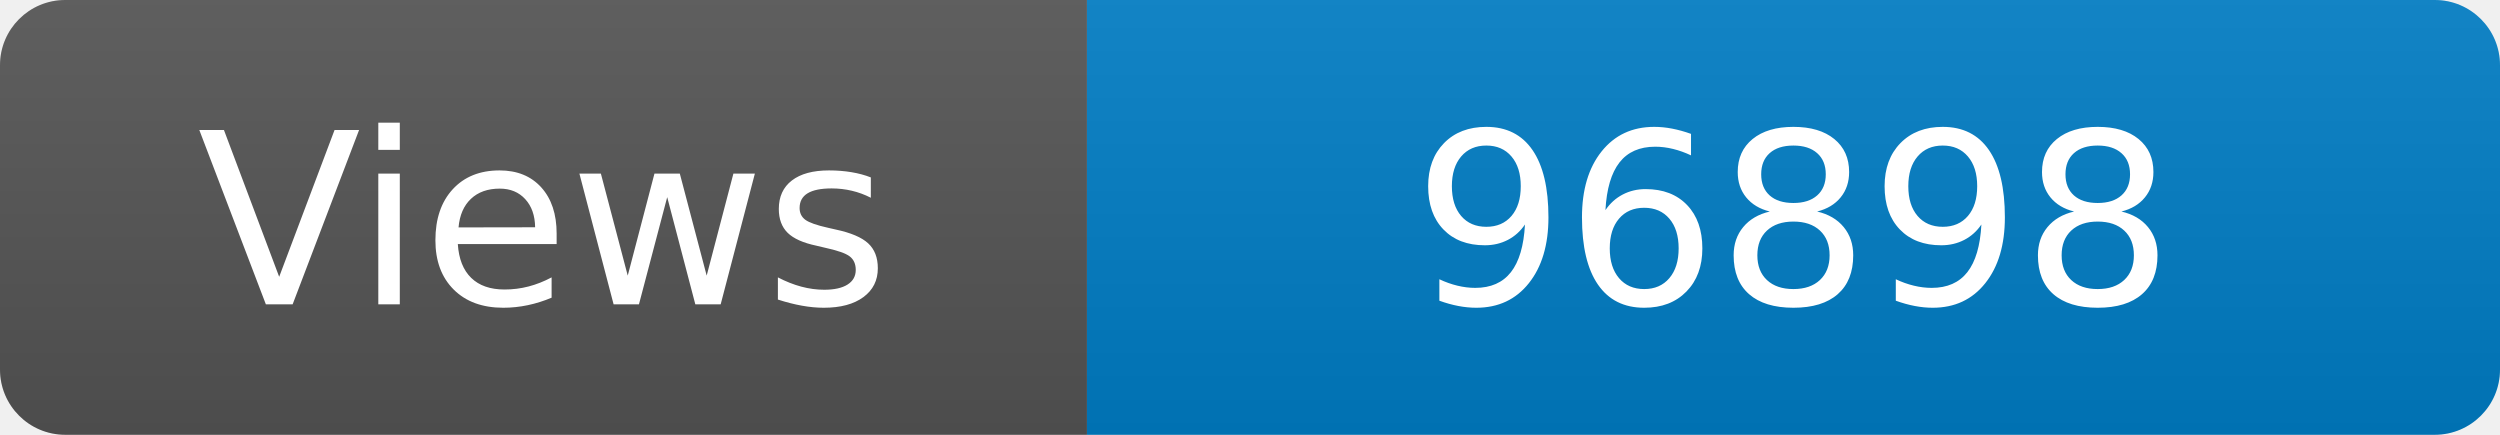
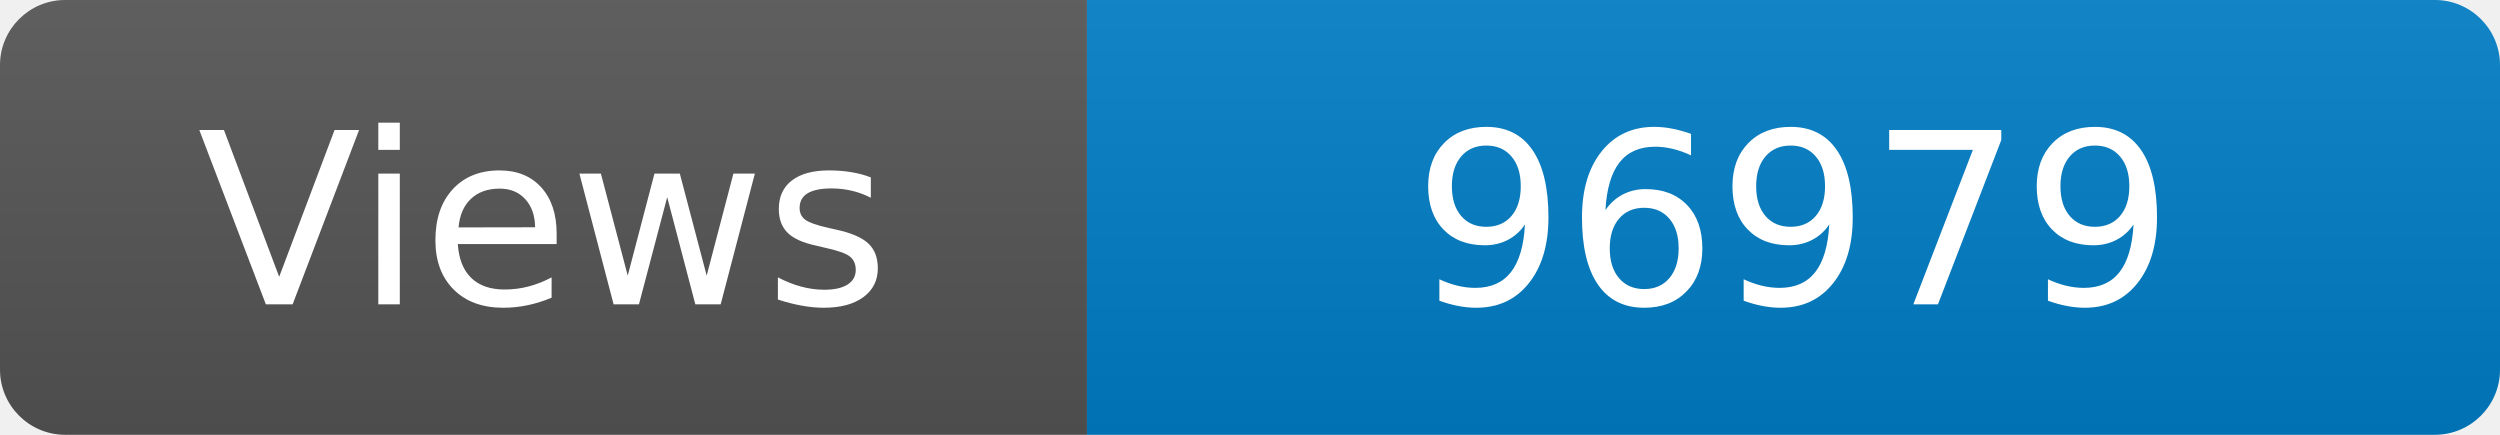
<svg xmlns="http://www.w3.org/2000/svg" width="115" height="20" role="img" aria-label="Maintained?: yes">
  <linearGradient id="s" x2="0" y2="100%">
    <stop offset="0" stop-color="#bbb" stop-opacity=".1" />
    <stop offset="1" stop-opacity=".1" />
  </linearGradient>
  <clipPath id="r">
    <rect width="115" height="20" rx="3" fill="#fff" />
  </clipPath>
  <g clip-path="url(#r)">
    <rect width="50" height="20" fill="#555" />
    <rect x="50" width="160" height="20" fill="#007ec6" />
    <rect width="115" height="20" fill="url(#s)" />
  </g>
  <g fill="#fff" text-anchor="middle" font-family="Verdana,Geneva,DejaVu Sans,sans-serif" font-size="110">
    <text x="250" y="140" transform="scale(.1)" fill="#fff">Views</text>
-     <text x="825" y="140" transform="scale(.1)" fill="#fff">96898</text>
+     <text x="825" y="140" transform="scale(.1)" fill="#fff">96979</text>
  </g>
</svg>
